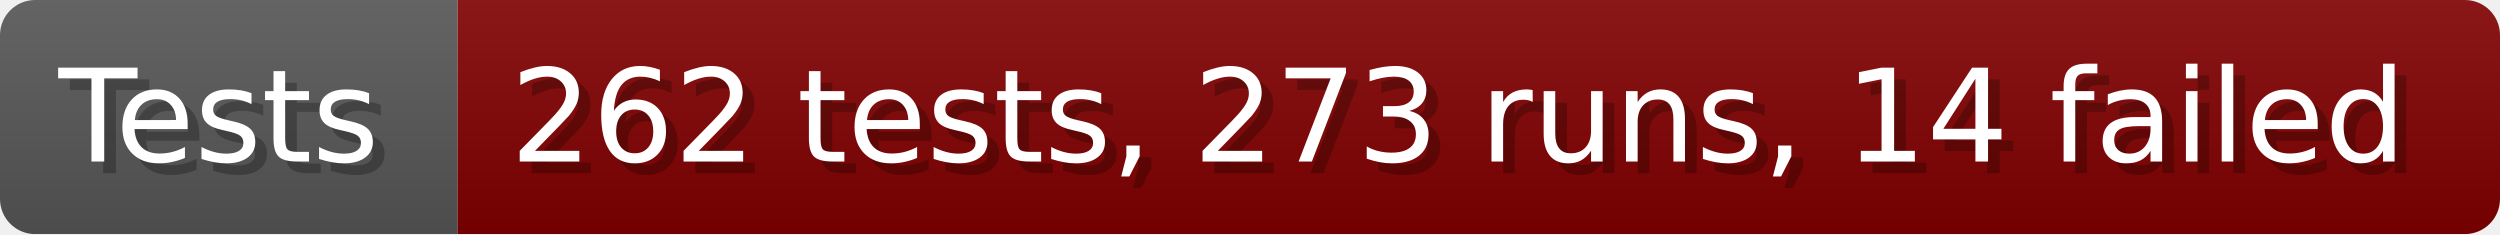
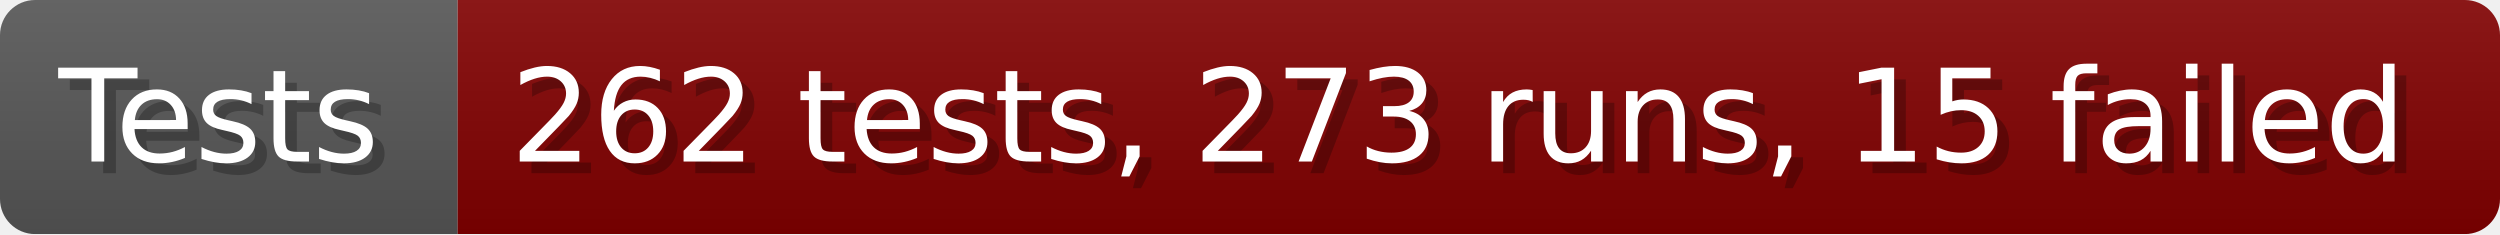
- <svg xmlns="http://www.w3.org/2000/svg" width="213.6" height="20" viewBox="0 0 2136 200" role="img" aria-label="Tests: 262 tests, 273 runs, 14 failed">
+ <svg xmlns="http://www.w3.org/2000/svg" width="213.6" height="20" viewBox="0 0 2136 200" role="img" aria-label="Tests: 262 tests, 273 runs, 15 failed">
  <linearGradient id="a" x2="0" y2="100%">
    <stop offset="0" stop-opacity=".1" stop-color="#EEE" />
    <stop offset="1" stop-opacity=".1" />
  </linearGradient>
  <mask id="m">
    <rect width="2136" height="200" rx="30" fill="#FFF" />
  </mask>
  <g mask="url(#m)">
    <rect width="391" height="200" fill="#555" />
    <rect width="1745" height="200" fill="#800000" x="391" />
    <rect width="2136" height="200" fill="url(#a)" />
  </g>
  <g aria-hidden="true" fill="#fff" text-anchor="start" font-family="Verdana,DejaVu Sans,sans-serif" font-size="110">
    <text x="60" y="148" textLength="291" fill="#000" opacity="0.25">Tests</text>
    <text x="50" y="138" textLength="291">Tests</text>
-     <text x="446" y="148" textLength="1645" fill="#000" opacity="0.25">262 tests, 273 runs, 14 failed</text>
-     <text x="436" y="138" textLength="1645">262 tests, 273 runs, 14 failed</text>
+     <text x="446" y="148" textLength="1645" fill="#000" opacity="0.25">262 tests, 273 runs, 15 failed</text>
+     <text x="436" y="138" textLength="1645">262 tests, 273 runs, 15 failed</text>
  </g>
</svg>
